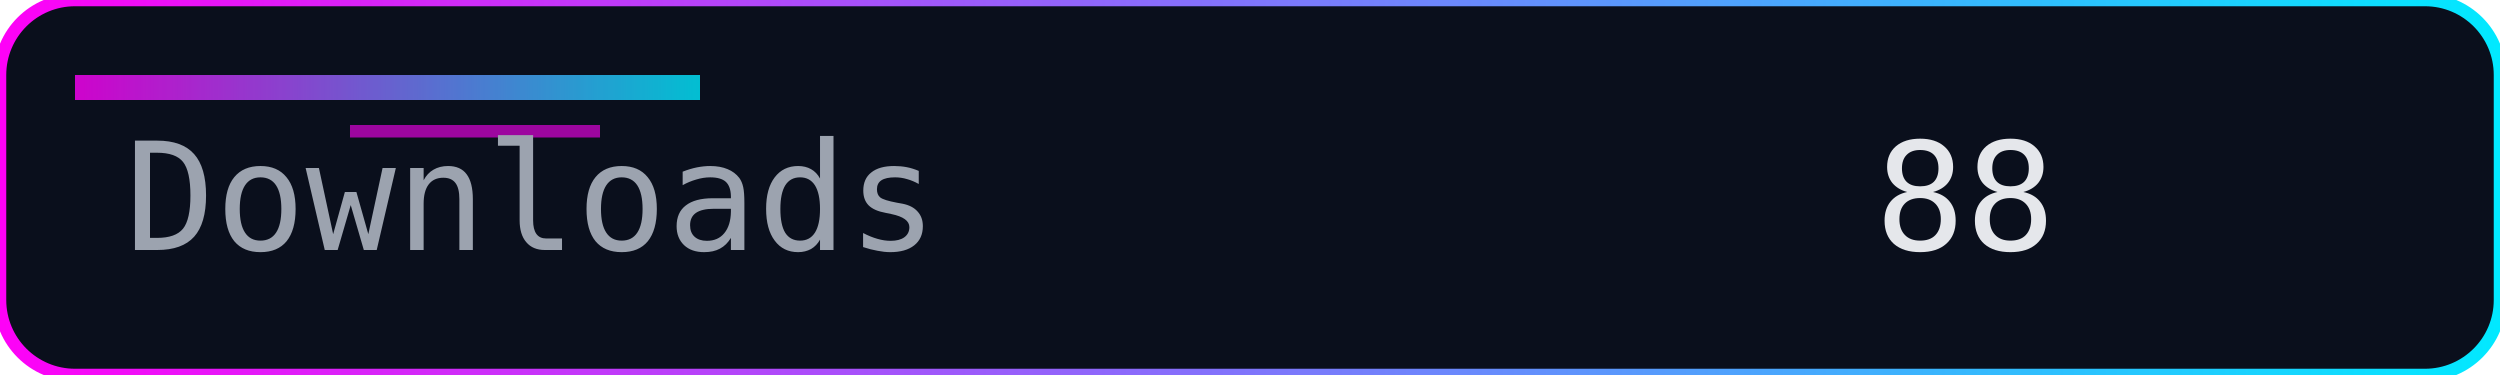
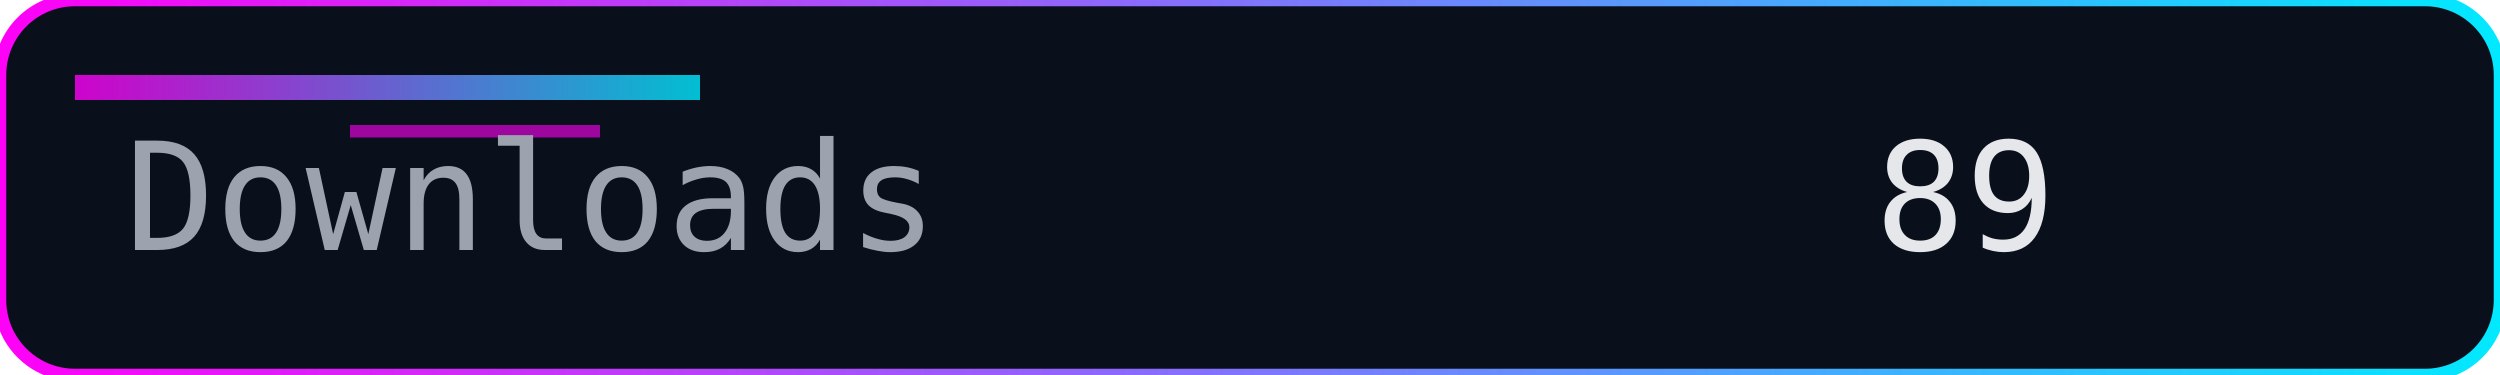
<svg xmlns="http://www.w3.org/2000/svg" width="200" height="30" role="img" aria-label="Downloads">
  <defs>
    <linearGradient id="accent" x1="0" y1="0" x2="1" y2="0">
      <stop offset="0%" stop-color="#ff00f7" />
      <stop offset="100%" stop-color="#00eaff" />
    </linearGradient>
  </defs>
  <rect width="200" height="30" rx="6" fill="#0a0f1c" />
  <rect width="200" height="30" rx="6" fill="none" stroke="url(#accent)" stroke-width="1" />
  <rect x="6" y="6" width="50" height="2" fill="url(#accent)" opacity="0.8" />
  <rect x="28" y="10" width="20" height="1" fill="#ff00f7" opacity="0.6" />
  <g font-family="Consolas, Menlo, monospace" font-size="12">
    <text x="10" y="20" fill="#9ca3af">Downloads</text>
-     <text x="150" y="20" fill="#e5e7eb">88</text>
+     <text x="150" y="20" fill="#e5e7eb">89</text>
  </g>
</svg>
